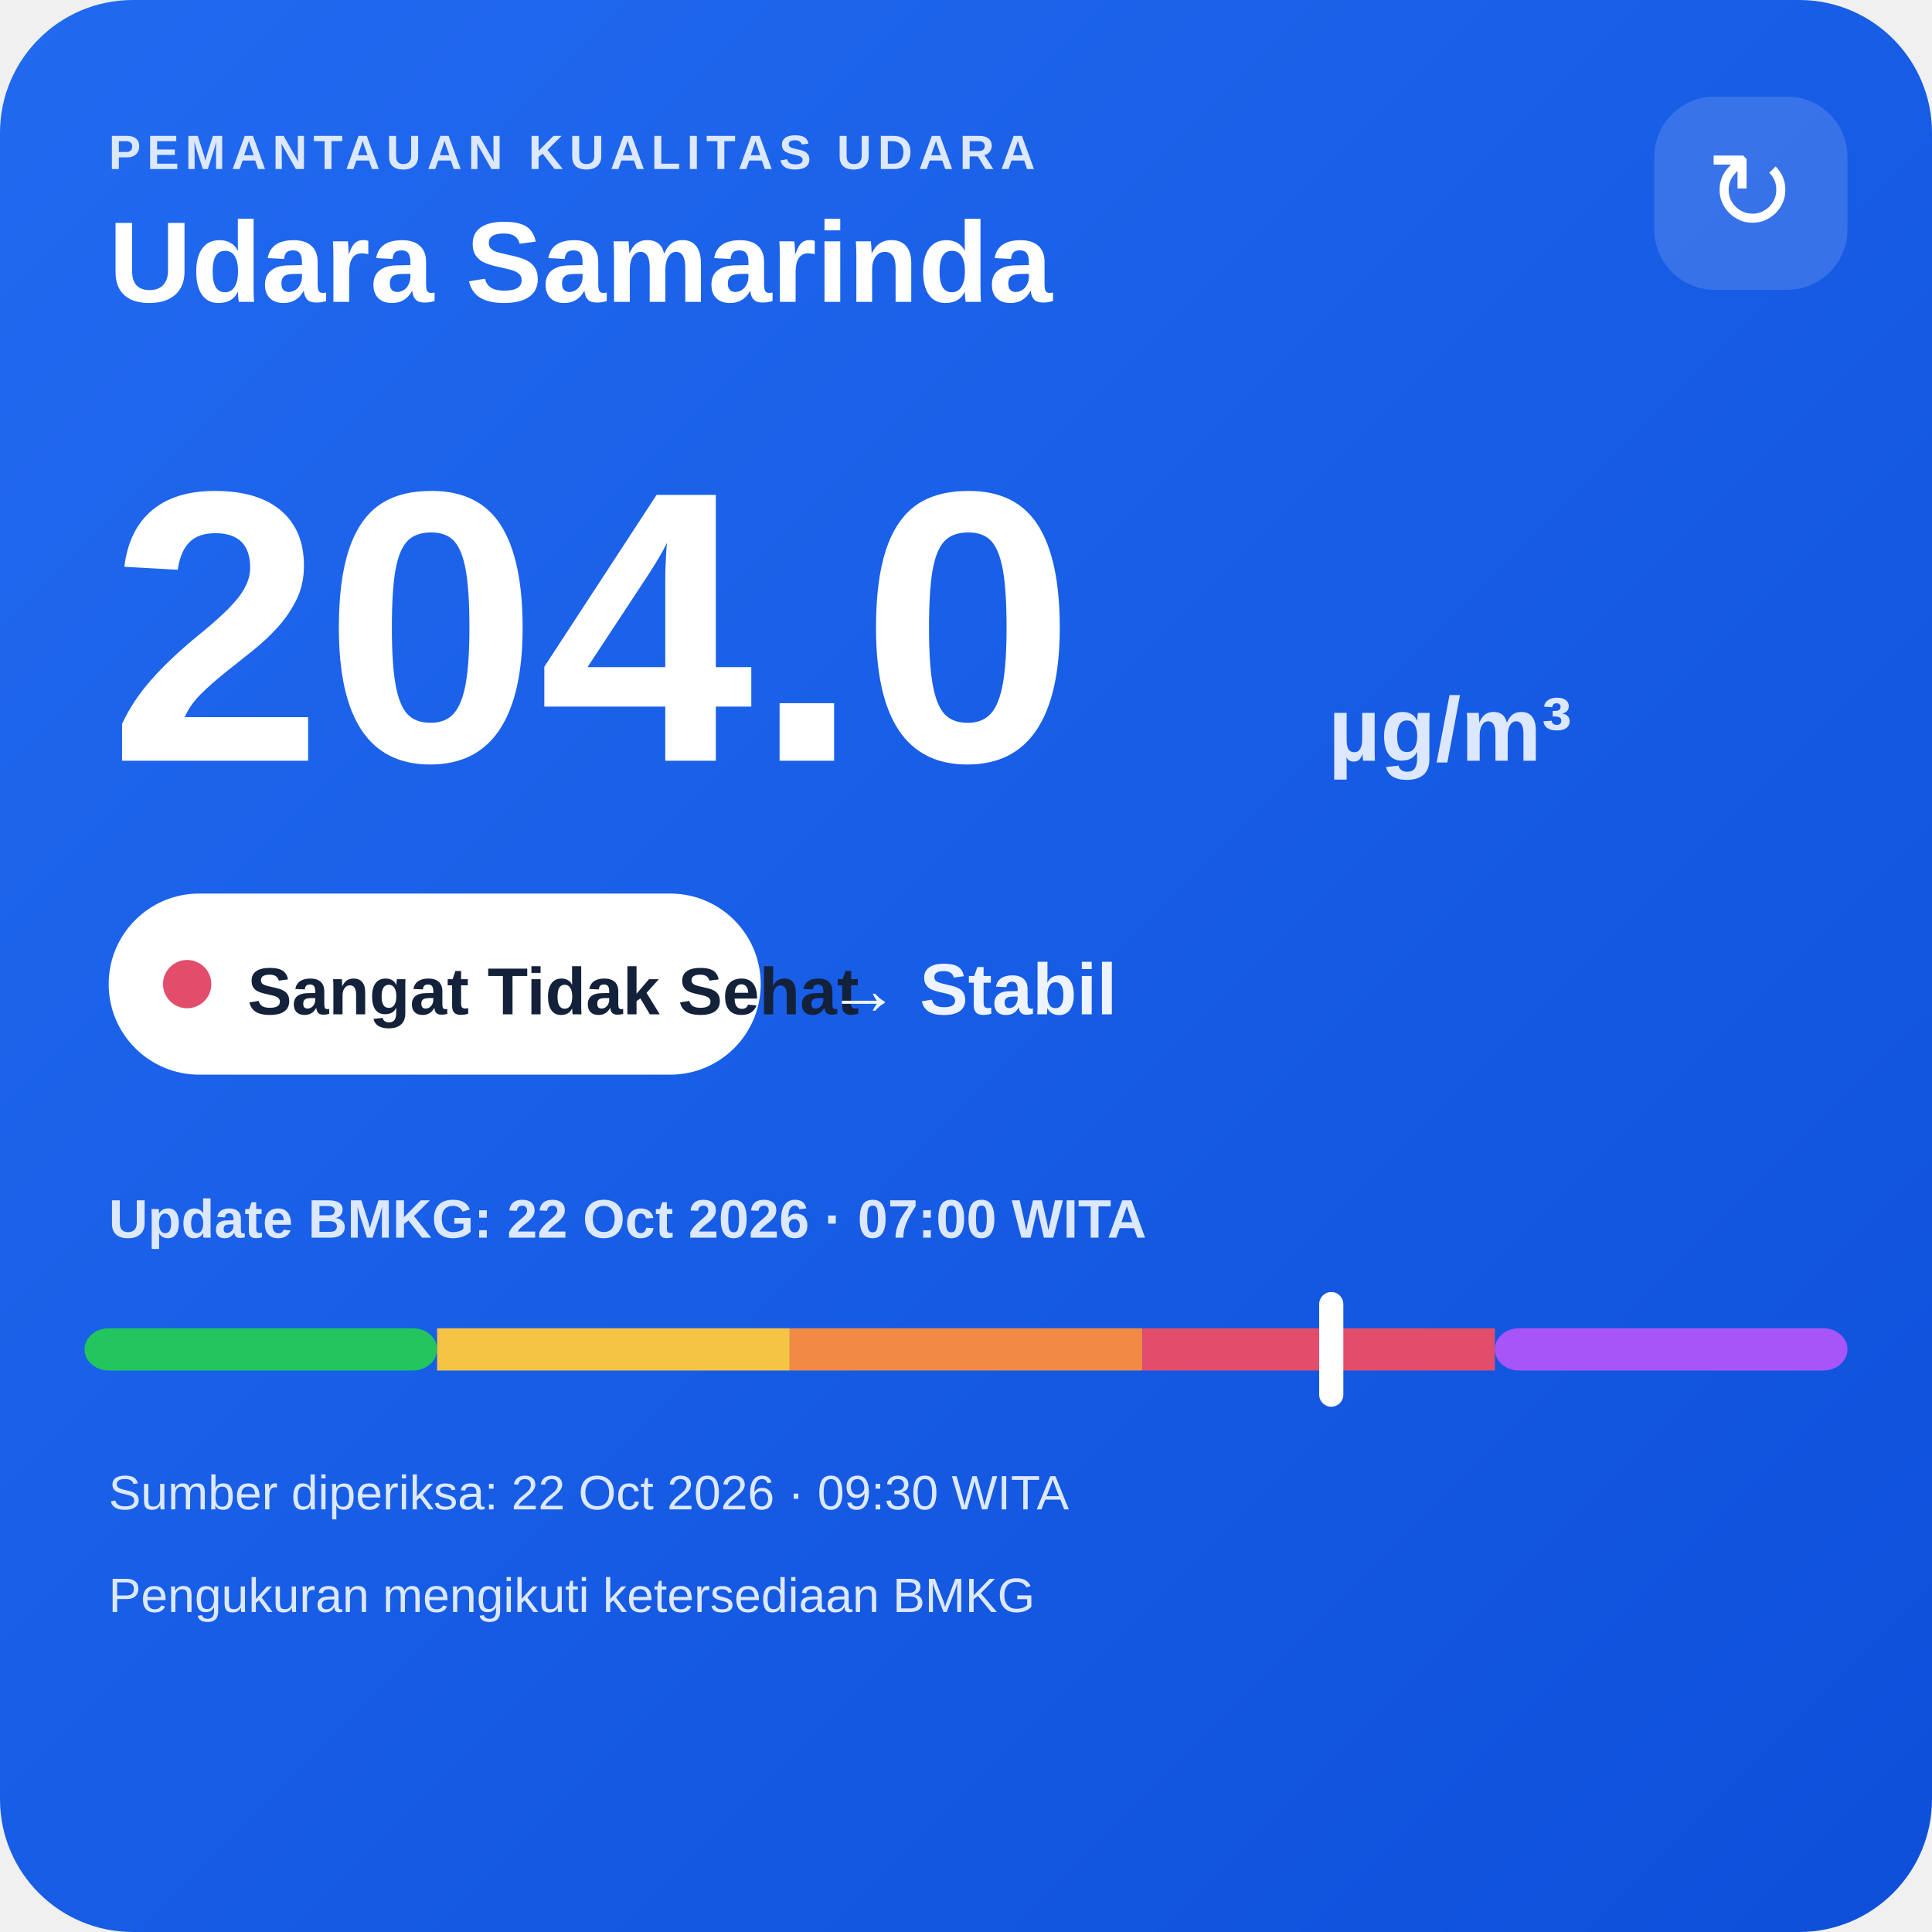
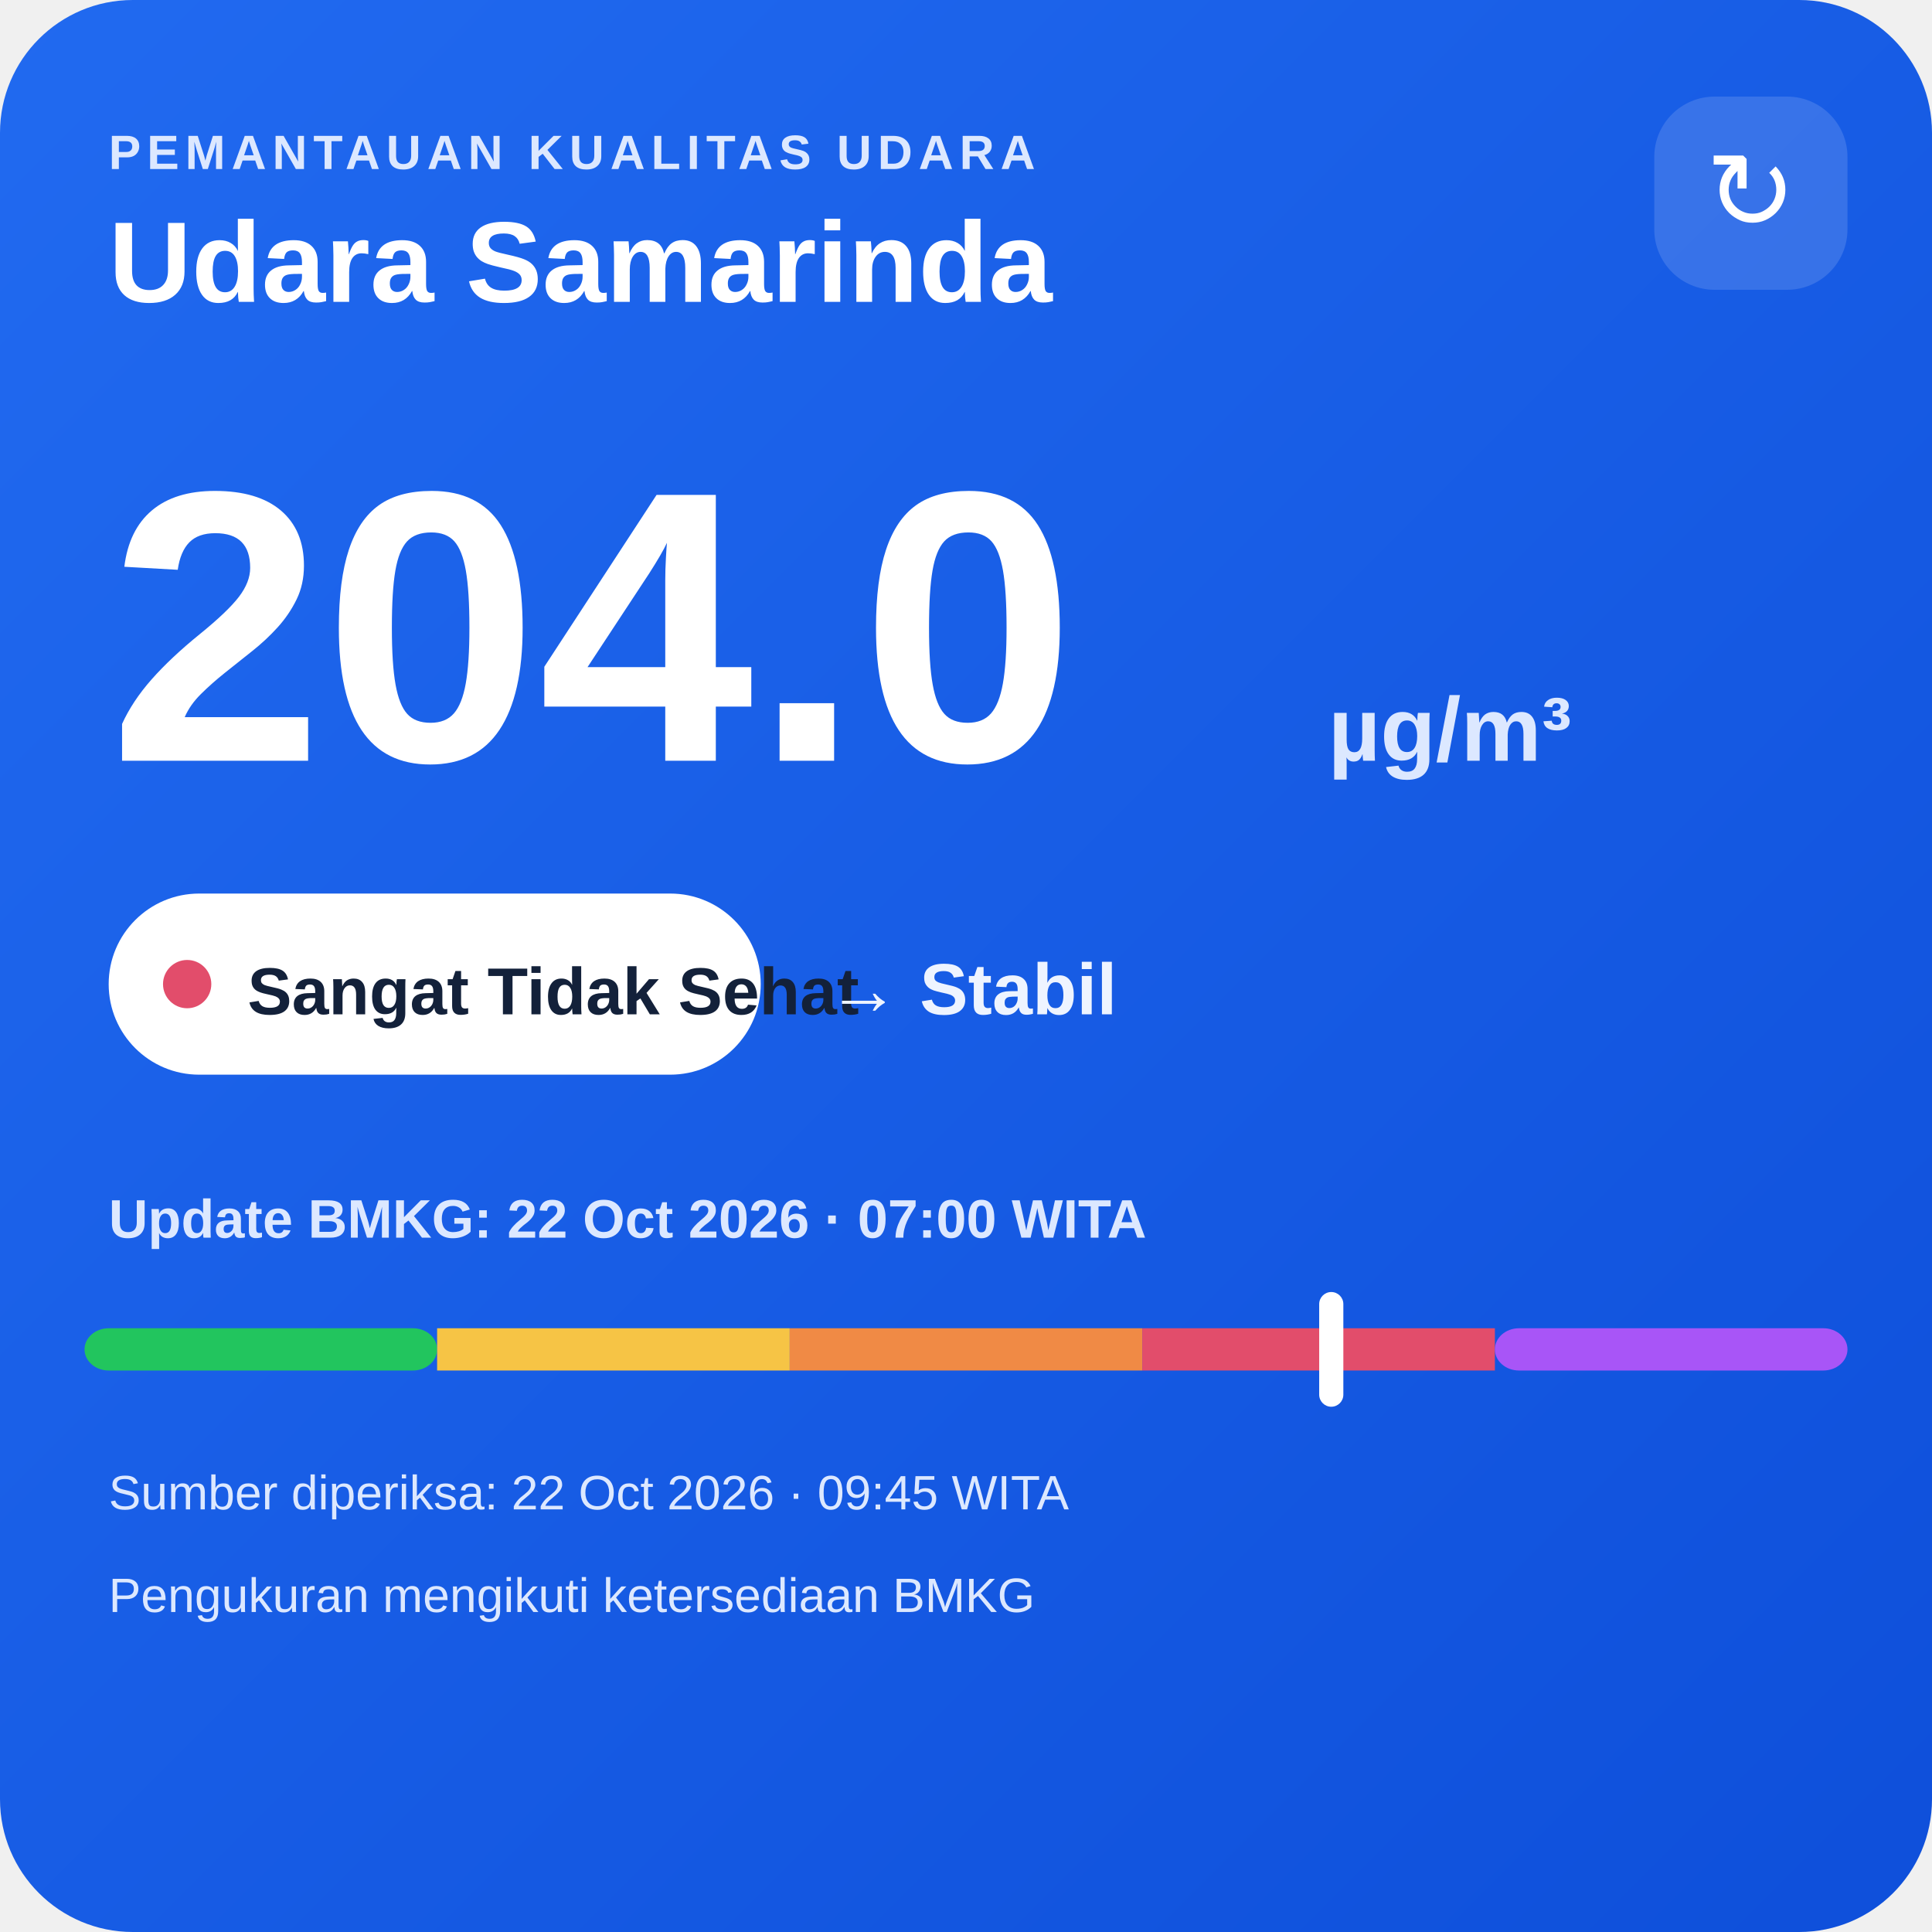
<svg xmlns="http://www.w3.org/2000/svg" width="320" height="320" viewBox="0 0 320 320">
  <defs>
    <linearGradient id="bg" x1="0" y1="0" x2="1" y2="1">
      <stop offset="0" stop-color="#216af0" />
      <stop offset="1" stop-color="#0e4fda" />
    </linearGradient>
  </defs>
  <rect width="320" height="320" rx="22" fill="url(#bg)" />
  <text x="18" y="28" fill="#dce8ff" font-family="Arial,sans-serif" font-size="8" font-weight="700" letter-spacing="1">PEMANTAUAN KUALITAS UDARA</text>
  <text x="18" y="50" fill="#ffffff" font-family="Arial,sans-serif" font-size="19" font-weight="700">Udara Samarinda</text>
  <rect x="274" y="16" width="32" height="32" rx="10" fill="#ffffff" fill-opacity=".14" />
  <text x="290" y="38" text-anchor="middle" fill="#ffffff" font-family="Arial,sans-serif" font-size="18">↻</text>
  <text x="18" y="126" fill="#ffffff" font-family="Arial,sans-serif" font-size="64" font-weight="800">204.0</text>
  <text x="220" y="126" fill="#dce8ff" font-family="Arial,sans-serif" font-size="15" font-weight="700">µg/m³</text>
  <rect x="18" y="148" width="108" height="30" rx="15" fill="#ffffff" />
  <circle cx="31" cy="163" r="4" fill="#e24d6b" />
  <text x="41" y="168" fill="#13213a" font-family="Arial,sans-serif" font-size="11" font-weight="700">Sangat Tidak Sehat</text>
  <text x="137" y="168" fill="#eef4ff" font-family="Arial,sans-serif" font-size="12" font-weight="700">→ Stabil</text>
  <text x="18" y="205" fill="#dce8ff" font-family="Arial,sans-serif" font-size="9" font-weight="700">Update BMKG: 22 Oct 2026 · 07:00 WITA</text>
  <rect x="14" y="220" width="58.4" height="7" rx="4" fill="#22c55e" />
  <rect x="72.4" y="220" width="58.4" height="7" fill="#f6c445" />
  <rect x="130.8" y="220" width="58.4" height="7" fill="#f08a45" />
  <rect x="189.2" y="220" width="58.4" height="7" fill="#e24d6b" />
  <rect x="247.6" y="220" width="58.4" height="7" rx="4" fill="#a855f7" />
  <rect x="218.5" y="214" width="4" height="19" rx="2" fill="#ffffff" />
-   <text x="18" y="250" fill="#dce8ff" font-family="Arial,sans-serif" font-size="8">Sumber diperiksa: 22 Oct 2026 · 09:30 WITA</text>
+   <text x="18" y="250" fill="#dce8ff" font-family="Arial,sans-serif" font-size="8">Sumber diperiksa: 22 Oct 2026 · 09:45 WITA</text>
  <text x="18" y="267" fill="#dce8ff" font-family="Arial,sans-serif" font-size="8">Pengukuran mengikuti ketersediaan BMKG</text>
</svg>
